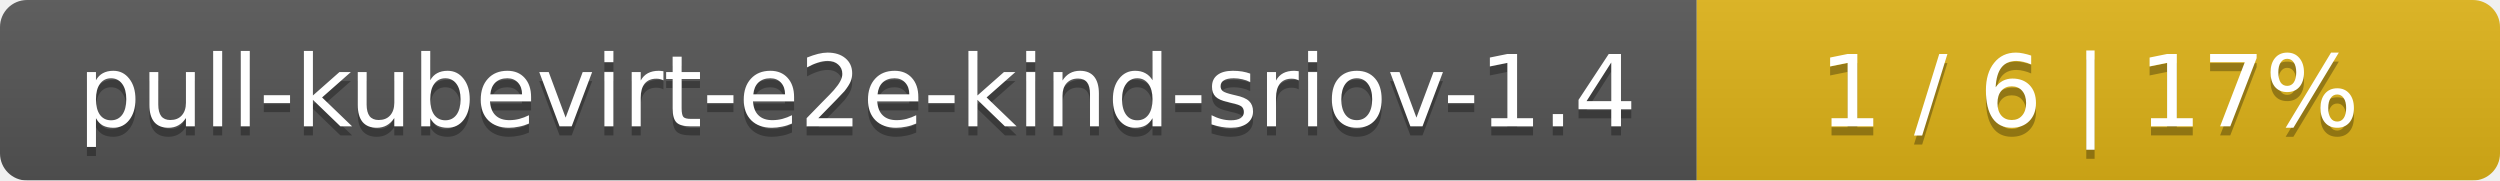
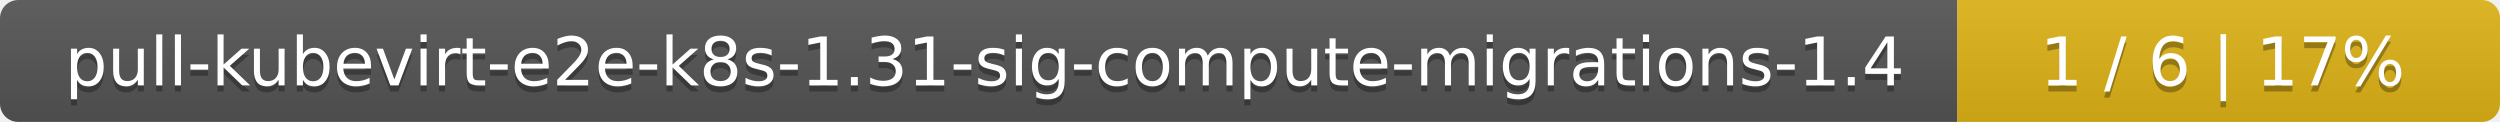
- <svg xmlns="http://www.w3.org/2000/svg" width="277" height="20">
+ <svg xmlns="http://www.w3.org/2000/svg" width="410" height="20">
  <linearGradient id="smooth" x2="0" y2="100%">
    <stop offset="0" stop-color="#bbb" stop-opacity=".1" />
    <stop offset="1" stop-opacity=".1" />
  </linearGradient>
  <mask id="round">
-     <rect width="277" height="20" rx="3" fill="#fff" />
+     <rect width="410" height="20" rx="3" fill="#fff" />
  </mask>
  <g mask="url(#round)">
-     <rect width="188" height="20" fill="#555" />
-     <rect x="188" width="89" height="20" fill="#dfb317" />
-     <rect width="277" height="20" fill="url(#smooth)" />
+     <rect width="321" height="20" fill="#555" />
+     <rect x="321" width="89" height="20" fill="#dfb317" />
+     <rect width="410" height="20" fill="url(#smooth)" />
  </g>
  <g fill="#fff" text-anchor="middle" font-family="DejaVu Sans,Verdana,Geneva,sans-serif" font-size="11">
-     <text x="95" y="15" fill="#010101" fill-opacity=".3">pull-kubevirt-e2e-kind-sriov-1.4</text>
-     <text x="95" y="14">pull-kubevirt-e2e-kind-sriov-1.4</text>
-     <text x="231.5" y="15" fill="#010101" fill-opacity=".3">1 / 6    |    17%</text>
-     <text x="231.5" y="14">1 / 6    |    17%</text>
+     <text x="161.5" y="15" fill="#010101" fill-opacity=".3">pull-kubevirt-e2e-k8s-1.31-sig-compute-migrations-1.4</text>
+     <text x="161.5" y="14">pull-kubevirt-e2e-k8s-1.31-sig-compute-migrations-1.4</text>
+     <text x="364.5" y="15" fill="#010101" fill-opacity=".3">1 / 6    |    17%</text>
+     <text x="364.5" y="14">1 / 6    |    17%</text>
  </g>
</svg>
